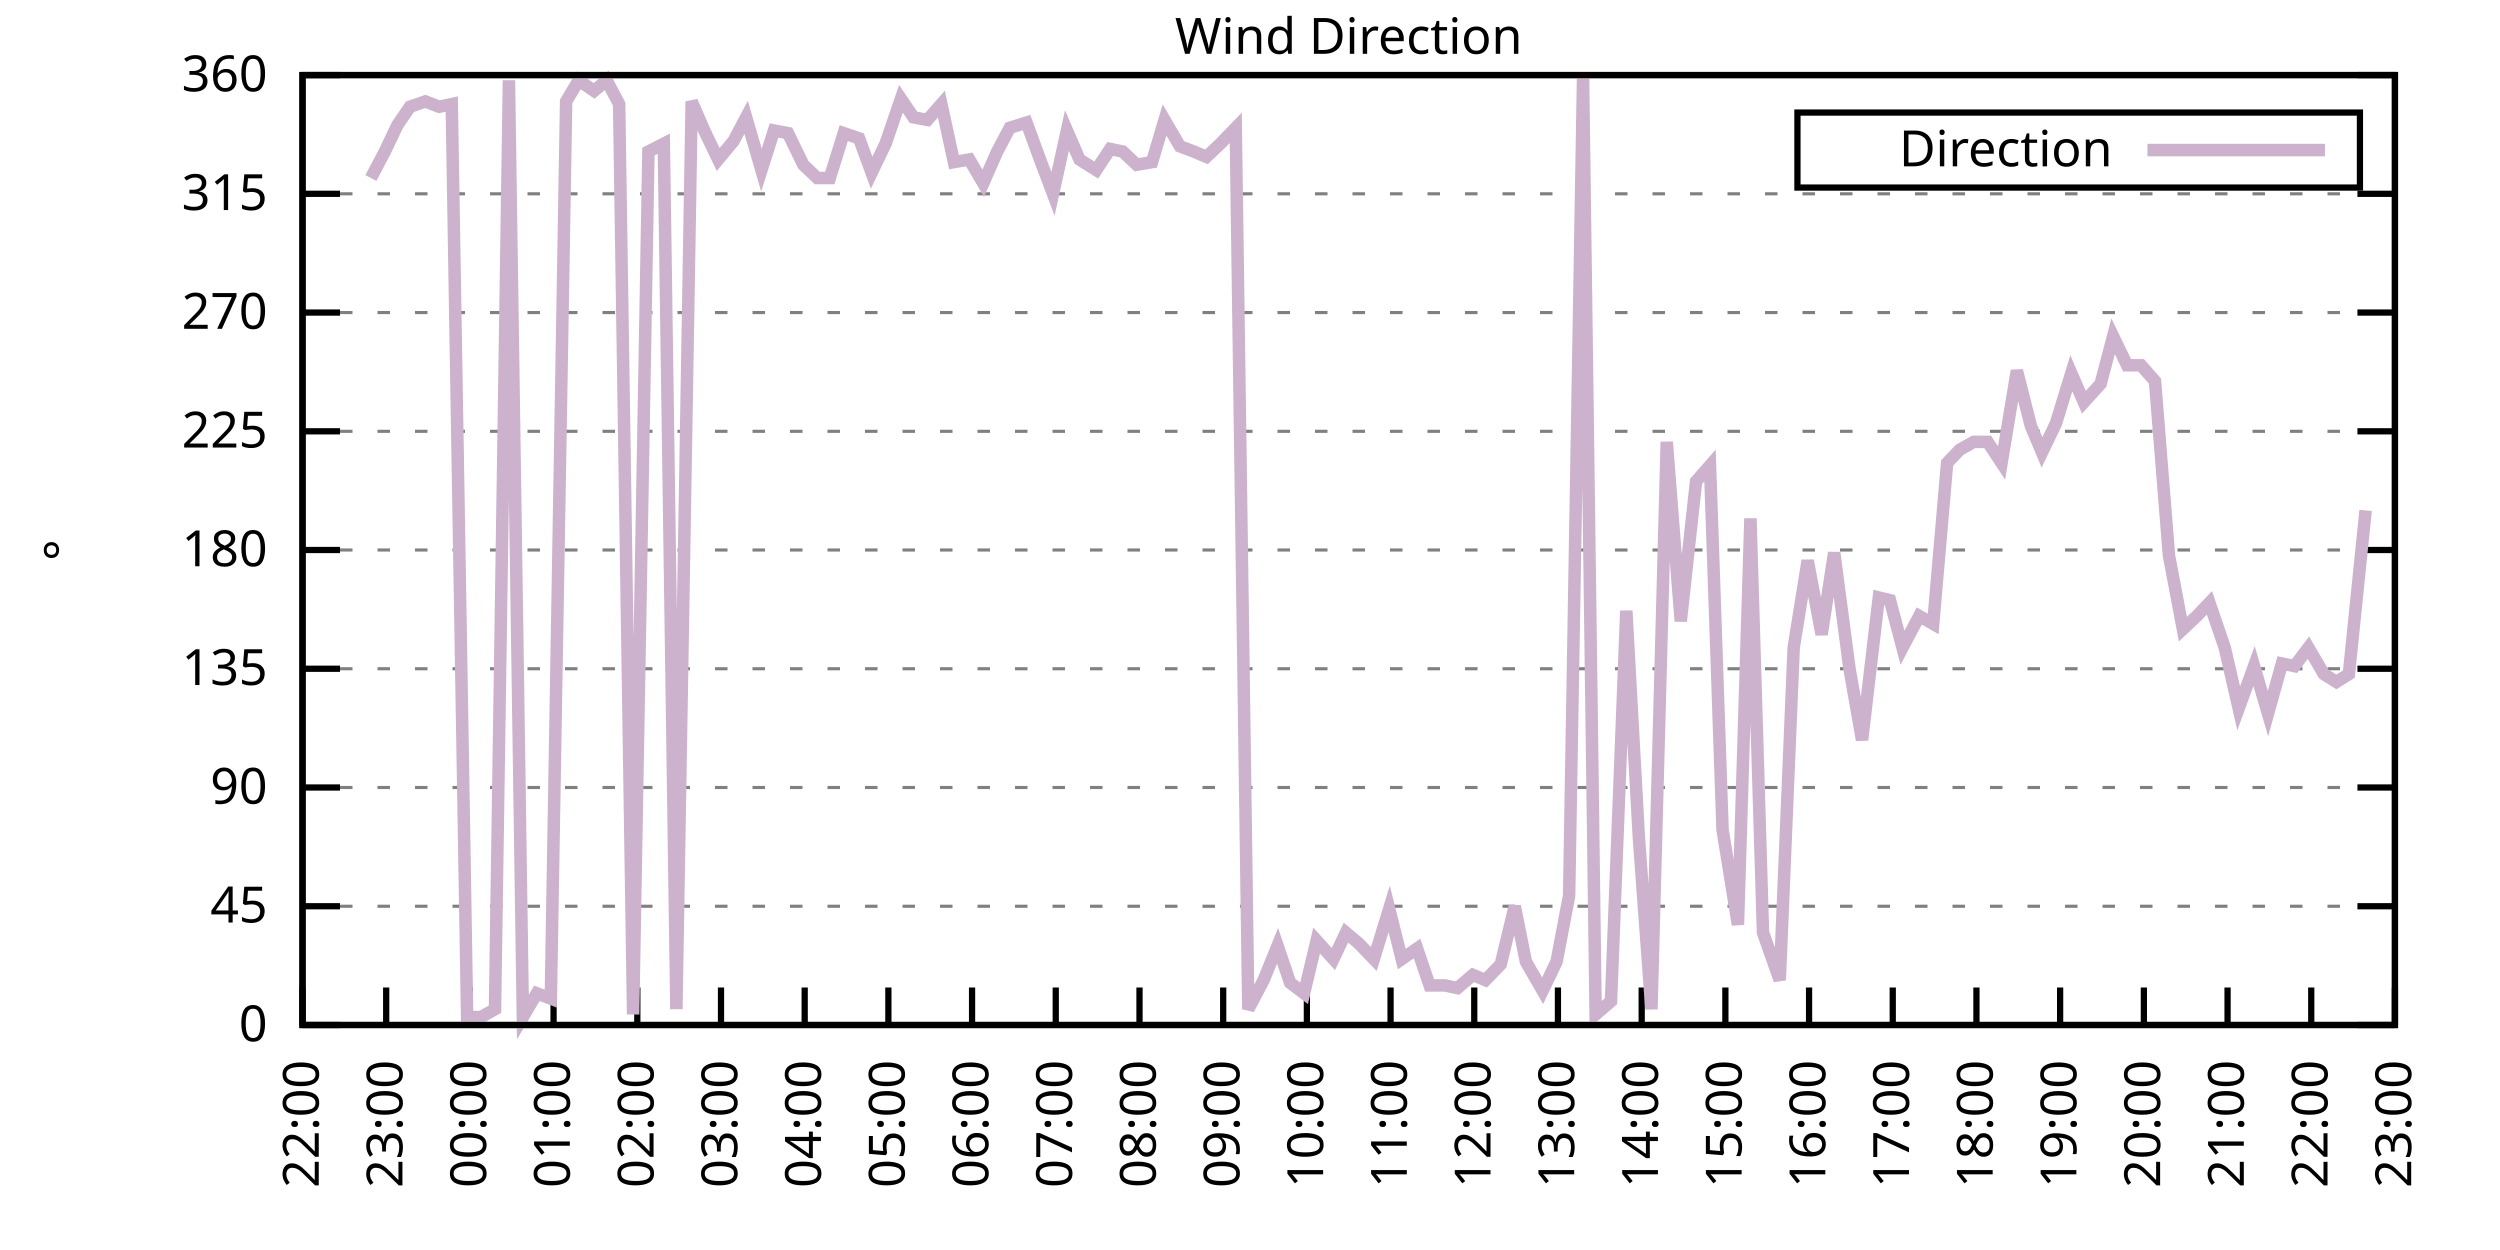
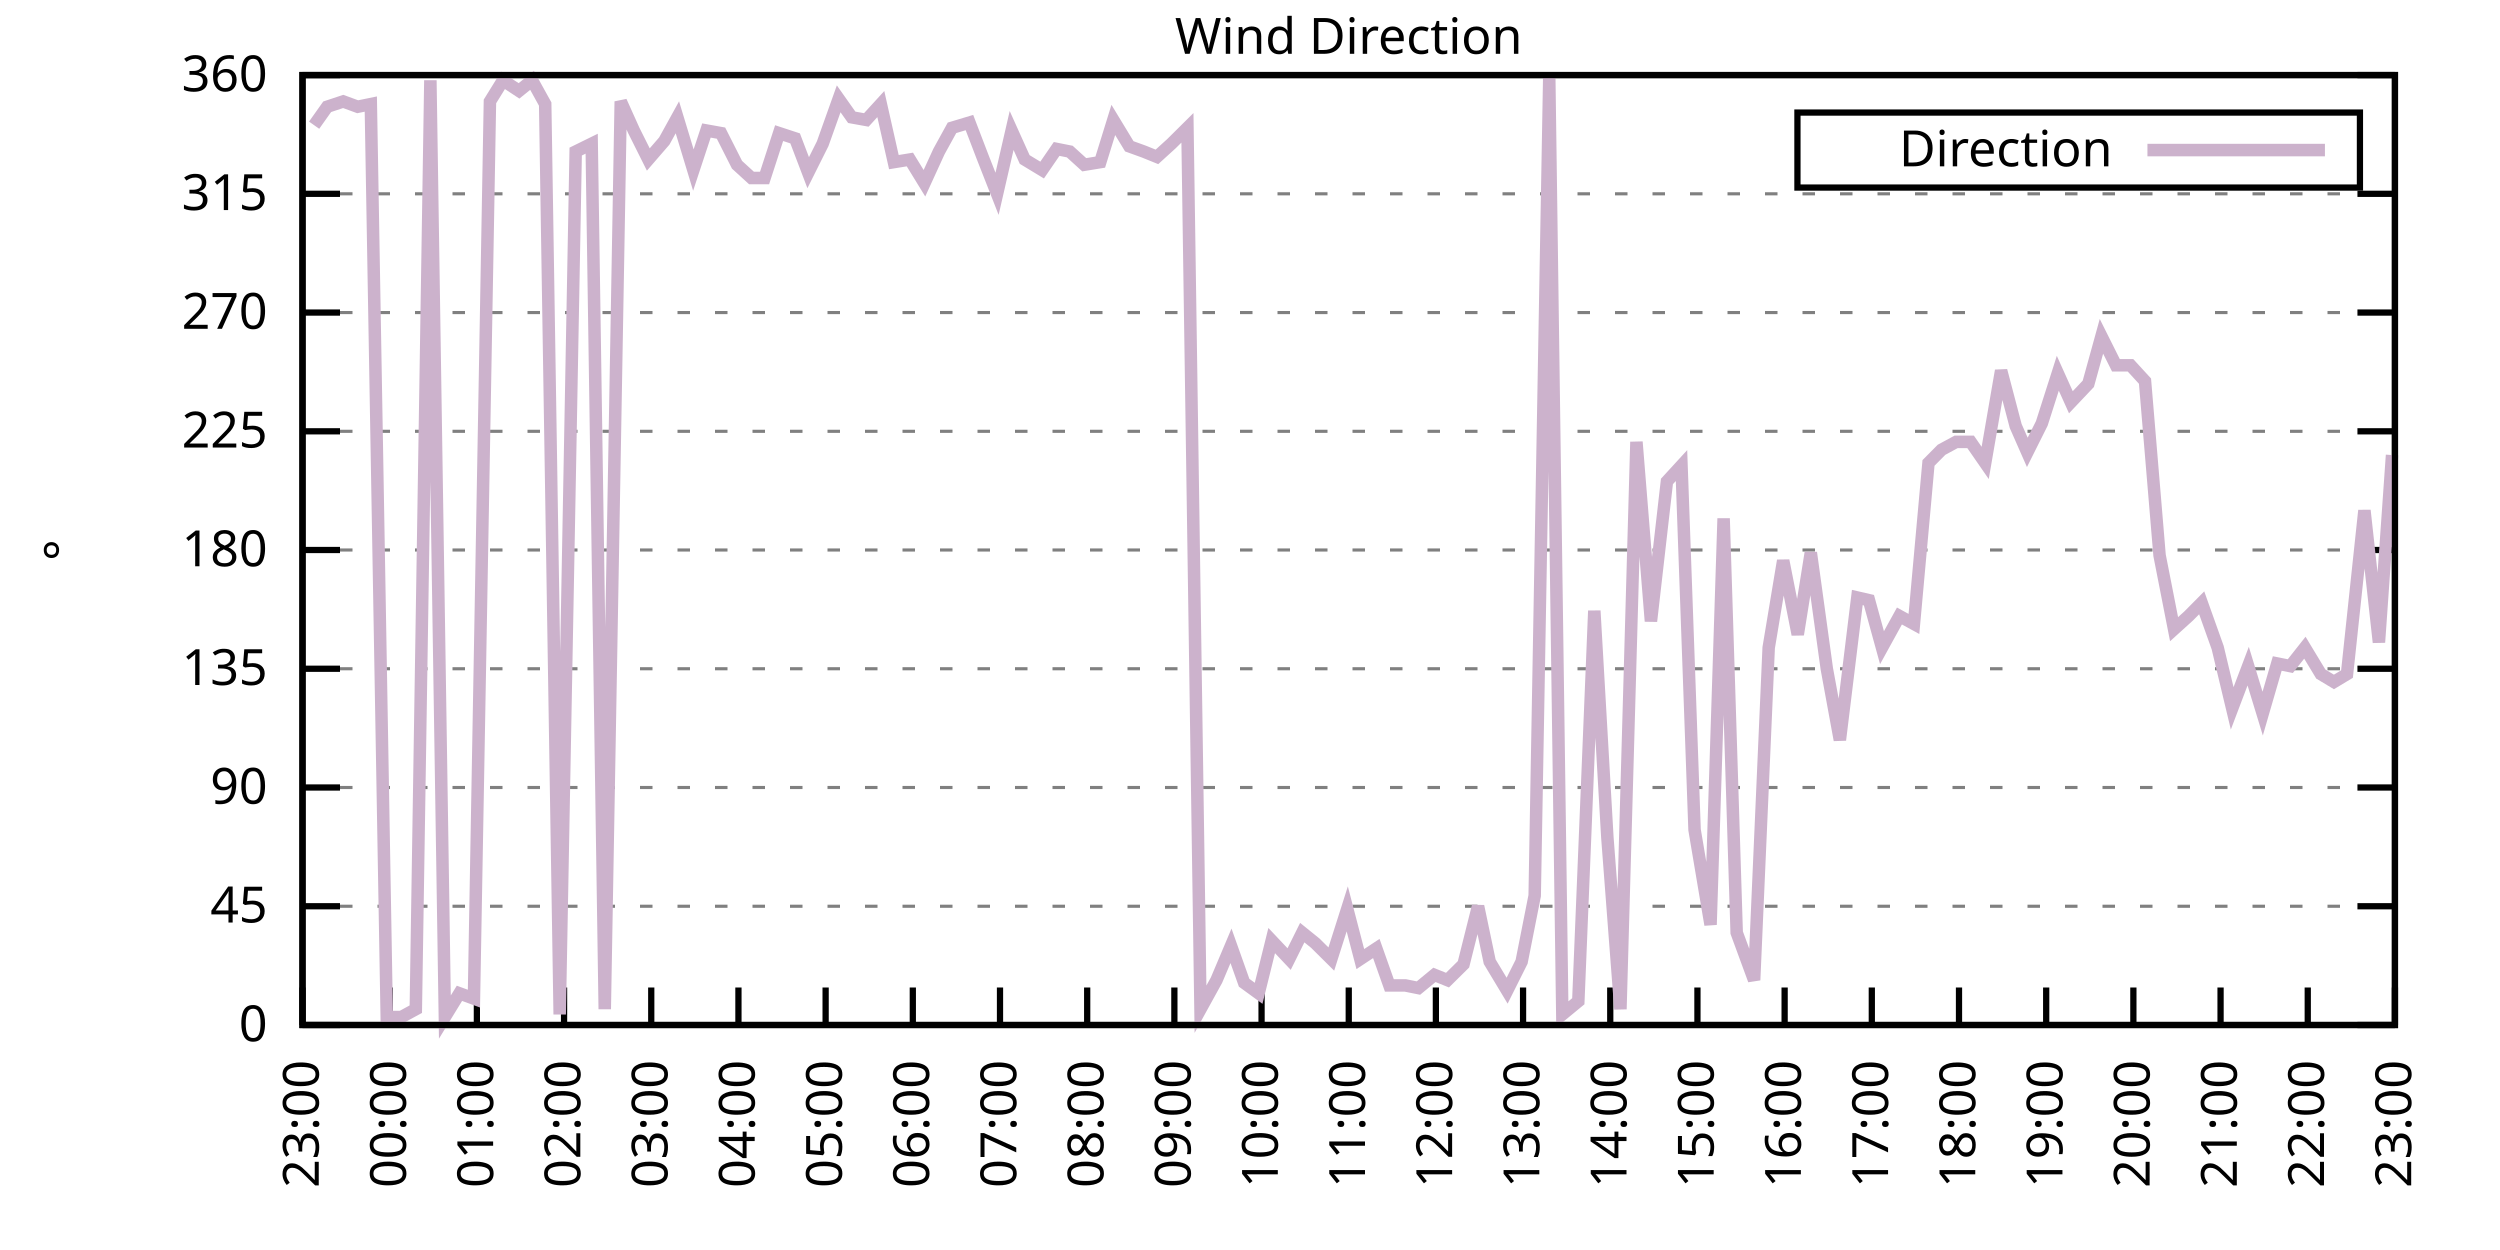
<svg xmlns="http://www.w3.org/2000/svg" xmlns:xlink="http://www.w3.org/1999/xlink" width="400" height="200" viewBox="0 0 400 200">
  <g id="gnuplot_canvas">
    <rect x="0" y="0" width="400" height="200" fill="none" />
    <defs>
      <circle id="gpDot" r="0.5" stroke-width="0.5" stroke="currentColor" />
      <path id="gpPt0" stroke-width="0.333" stroke="currentColor" d="M-1,0 h2 M0,-1 v2" />
      <path id="gpPt1" stroke-width="0.333" stroke="currentColor" d="M-1,-1 L1,1 M1,-1 L-1,1" />
      <path id="gpPt2" stroke-width="0.333" stroke="currentColor" d="M-1,0 L1,0 M0,-1 L0,1 M-1,-1 L1,1 M-1,1 L1,-1" />
      <rect id="gpPt3" stroke-width="0.333" stroke="currentColor" x="-1" y="-1" width="2" height="2" />
      <rect id="gpPt4" stroke-width="0.333" stroke="currentColor" fill="currentColor" x="-1" y="-1" width="2" height="2" />
      <circle id="gpPt5" stroke-width="0.333" stroke="currentColor" cx="0" cy="0" r="1" />
      <use xlink:href="#gpPt5" id="gpPt6" fill="currentColor" stroke="none" />
      <path id="gpPt7" stroke-width="0.333" stroke="currentColor" d="M0,-1.33 L-1.33,0.67 L1.33,0.67 z" />
      <use xlink:href="#gpPt7" id="gpPt8" fill="currentColor" stroke="none" />
      <use xlink:href="#gpPt7" id="gpPt9" stroke="currentColor" transform="rotate(180)" />
      <use xlink:href="#gpPt9" id="gpPt10" fill="currentColor" stroke="none" />
      <use xlink:href="#gpPt3" id="gpPt11" stroke="currentColor" transform="rotate(45)" />
      <use xlink:href="#gpPt11" id="gpPt12" fill="currentColor" stroke="none" />
      <path id="gpPt13" stroke-width="0.333" stroke="currentColor" d="M0,1.330 L1.265,0.411 L0.782,-1.067 L-0.782,-1.076 L-1.265,0.411 z" />
      <use xlink:href="#gpPt13" id="gpPt14" fill="currentColor" stroke="none" />
      <filter id="textbox" filterUnits="objectBoundingBox" x="0" y="0" height="1" width="1">
        <feFlood flood-color="white" flood-opacity="1" result="bgnd" />
        <feComposite in="SourceGraphic" in2="bgnd" operator="atop" />
      </filter>
      <filter id="greybox" filterUnits="objectBoundingBox" x="0" y="0" height="1" width="1">
        <feFlood flood-color="lightgrey" flood-opacity="1" result="grey" />
        <feComposite in="SourceGraphic" in2="grey" operator="atop" />
      </filter>
    </defs>
    <g fill="none" color="white" stroke="currentColor" stroke-width="1.00" stroke-linecap="butt" stroke-linejoin="miter">
</g>
    <g fill="none" color="black" stroke="currentColor" stroke-width="1.00" stroke-linecap="butt" stroke-linejoin="miter">
      <g stroke="none" shape-rendering="crispEdges">
        <polygon fill="rgb(255, 255, 255)" points="48.40,164.00 383.18,164.00 383.18,12.02 48.40,12.02 " />
      </g>
    </g>
    <g fill="none" color="black" stroke="currentColor" stroke-width="1.00" stroke-linecap="butt" stroke-linejoin="miter">
</g>
    <g fill="none" color="black" stroke="black" stroke-width="0.50" stroke-linecap="butt" stroke-linejoin="miter">
</g>
    <g fill="none" color="gray" stroke="currentColor" stroke-width="0.50" stroke-linecap="butt" stroke-linejoin="miter">
      <path stroke="gray" stroke-dasharray="2,4" class="gridline" d="M48.40,164.00 L383.19,164.00  " />
    </g>
    <g fill="none" color="gray" stroke="gray" stroke-width="1.00" stroke-linecap="butt" stroke-linejoin="miter">
</g>
    <g fill="none" color="black" stroke="currentColor" stroke-width="1.00" stroke-linecap="butt" stroke-linejoin="miter">
      <path stroke="black" d="M48.40,164.00 L54.40,164.00 M383.19,164.00 L377.19,164.00  " />
      <g transform="translate(42.80,166.60)" stroke="none" fill="black" font-family="Sans" font-size="8.00" text-anchor="end">
        <text>
          <tspan font-family="Sans"> 0</tspan>
        </text>
      </g>
    </g>
    <g fill="none" color="black" stroke="currentColor" stroke-width="1.00" stroke-linecap="butt" stroke-linejoin="miter">
</g>
    <g fill="none" color="black" stroke="black" stroke-width="0.50" stroke-linecap="butt" stroke-linejoin="miter">
</g>
    <g fill="none" color="gray" stroke="currentColor" stroke-width="0.50" stroke-linecap="butt" stroke-linejoin="miter">
      <path stroke="gray" stroke-dasharray="2,4" class="gridline" d="M48.40,145.00 L383.19,145.00  " />
    </g>
    <g fill="none" color="gray" stroke="gray" stroke-width="1.00" stroke-linecap="butt" stroke-linejoin="miter">
</g>
    <g fill="none" color="black" stroke="currentColor" stroke-width="1.00" stroke-linecap="butt" stroke-linejoin="miter">
      <path stroke="black" d="M48.40,145.00 L54.40,145.00 M383.19,145.00 L377.19,145.00  " />
      <g transform="translate(42.80,147.60)" stroke="none" fill="black" font-family="Sans" font-size="8.00" text-anchor="end">
        <text>
          <tspan font-family="Sans"> 45</tspan>
        </text>
      </g>
    </g>
    <g fill="none" color="black" stroke="currentColor" stroke-width="1.00" stroke-linecap="butt" stroke-linejoin="miter">
</g>
    <g fill="none" color="black" stroke="black" stroke-width="0.50" stroke-linecap="butt" stroke-linejoin="miter">
</g>
    <g fill="none" color="gray" stroke="currentColor" stroke-width="0.50" stroke-linecap="butt" stroke-linejoin="miter">
      <path stroke="gray" stroke-dasharray="2,4" class="gridline" d="M48.40,126.00 L383.19,126.00  " />
    </g>
    <g fill="none" color="gray" stroke="gray" stroke-width="1.00" stroke-linecap="butt" stroke-linejoin="miter">
</g>
    <g fill="none" color="black" stroke="currentColor" stroke-width="1.00" stroke-linecap="butt" stroke-linejoin="miter">
      <path stroke="black" d="M48.40,126.00 L54.40,126.00 M383.19,126.00 L377.19,126.00  " />
      <g transform="translate(42.80,128.60)" stroke="none" fill="black" font-family="Sans" font-size="8.00" text-anchor="end">
        <text>
          <tspan font-family="Sans"> 90</tspan>
        </text>
      </g>
    </g>
    <g fill="none" color="black" stroke="currentColor" stroke-width="1.00" stroke-linecap="butt" stroke-linejoin="miter">
</g>
    <g fill="none" color="black" stroke="black" stroke-width="0.50" stroke-linecap="butt" stroke-linejoin="miter">
</g>
    <g fill="none" color="gray" stroke="currentColor" stroke-width="0.50" stroke-linecap="butt" stroke-linejoin="miter">
      <path stroke="gray" stroke-dasharray="2,4" class="gridline" d="M48.40,107.00 L383.19,107.00  " />
    </g>
    <g fill="none" color="gray" stroke="gray" stroke-width="1.00" stroke-linecap="butt" stroke-linejoin="miter">
</g>
    <g fill="none" color="black" stroke="currentColor" stroke-width="1.00" stroke-linecap="butt" stroke-linejoin="miter">
      <path stroke="black" d="M48.40,107.00 L54.40,107.00 M383.19,107.00 L377.19,107.00  " />
      <g transform="translate(42.80,109.60)" stroke="none" fill="black" font-family="Sans" font-size="8.00" text-anchor="end">
        <text>
          <tspan font-family="Sans"> 135</tspan>
        </text>
      </g>
    </g>
    <g fill="none" color="black" stroke="currentColor" stroke-width="1.00" stroke-linecap="butt" stroke-linejoin="miter">
</g>
    <g fill="none" color="black" stroke="black" stroke-width="0.50" stroke-linecap="butt" stroke-linejoin="miter">
</g>
    <g fill="none" color="gray" stroke="currentColor" stroke-width="0.50" stroke-linecap="butt" stroke-linejoin="miter">
      <path stroke="gray" stroke-dasharray="2,4" class="gridline" d="M48.40,88.00 L383.19,88.00  " />
    </g>
    <g fill="none" color="gray" stroke="gray" stroke-width="1.00" stroke-linecap="butt" stroke-linejoin="miter">
</g>
    <g fill="none" color="black" stroke="currentColor" stroke-width="1.00" stroke-linecap="butt" stroke-linejoin="miter">
      <path stroke="black" d="M48.40,88.00 L54.40,88.00 M383.19,88.00 L377.19,88.00  " />
      <g transform="translate(42.80,90.60)" stroke="none" fill="black" font-family="Sans" font-size="8.00" text-anchor="end">
        <text>
          <tspan font-family="Sans"> 180</tspan>
        </text>
      </g>
    </g>
    <g fill="none" color="black" stroke="currentColor" stroke-width="1.00" stroke-linecap="butt" stroke-linejoin="miter">
</g>
    <g fill="none" color="black" stroke="black" stroke-width="0.50" stroke-linecap="butt" stroke-linejoin="miter">
</g>
    <g fill="none" color="gray" stroke="currentColor" stroke-width="0.50" stroke-linecap="butt" stroke-linejoin="miter">
      <path stroke="gray" stroke-dasharray="2,4" class="gridline" d="M48.40,69.01 L383.19,69.01  " />
    </g>
    <g fill="none" color="gray" stroke="gray" stroke-width="1.00" stroke-linecap="butt" stroke-linejoin="miter">
</g>
    <g fill="none" color="black" stroke="currentColor" stroke-width="1.00" stroke-linecap="butt" stroke-linejoin="miter">
      <path stroke="black" d="M48.40,69.01 L54.40,69.01 M383.19,69.01 L377.19,69.01  " />
      <g transform="translate(42.80,71.61)" stroke="none" fill="black" font-family="Sans" font-size="8.00" text-anchor="end">
        <text>
          <tspan font-family="Sans"> 225</tspan>
        </text>
      </g>
    </g>
    <g fill="none" color="black" stroke="currentColor" stroke-width="1.00" stroke-linecap="butt" stroke-linejoin="miter">
</g>
    <g fill="none" color="black" stroke="black" stroke-width="0.50" stroke-linecap="butt" stroke-linejoin="miter">
</g>
    <g fill="none" color="gray" stroke="currentColor" stroke-width="0.50" stroke-linecap="butt" stroke-linejoin="miter">
      <path stroke="gray" stroke-dasharray="2,4" class="gridline" d="M48.40,50.01 L383.19,50.01  " />
    </g>
    <g fill="none" color="gray" stroke="gray" stroke-width="1.00" stroke-linecap="butt" stroke-linejoin="miter">
</g>
    <g fill="none" color="black" stroke="currentColor" stroke-width="1.00" stroke-linecap="butt" stroke-linejoin="miter">
      <path stroke="black" d="M48.40,50.01 L54.40,50.01 M383.19,50.01 L377.19,50.01  " />
      <g transform="translate(42.80,52.61)" stroke="none" fill="black" font-family="Sans" font-size="8.00" text-anchor="end">
        <text>
          <tspan font-family="Sans"> 270</tspan>
        </text>
      </g>
    </g>
    <g fill="none" color="black" stroke="currentColor" stroke-width="1.00" stroke-linecap="butt" stroke-linejoin="miter">
</g>
    <g fill="none" color="black" stroke="black" stroke-width="0.50" stroke-linecap="butt" stroke-linejoin="miter">
</g>
    <g fill="none" color="gray" stroke="currentColor" stroke-width="0.50" stroke-linecap="butt" stroke-linejoin="miter">
      <path stroke="gray" stroke-dasharray="2,4" class="gridline" d="M48.40,31.01 L383.19,31.01  " />
    </g>
    <g fill="none" color="gray" stroke="gray" stroke-width="1.00" stroke-linecap="butt" stroke-linejoin="miter">
</g>
    <g fill="none" color="black" stroke="currentColor" stroke-width="1.00" stroke-linecap="butt" stroke-linejoin="miter">
      <path stroke="black" d="M48.40,31.01 L54.40,31.01 M383.19,31.01 L377.19,31.01  " />
      <g transform="translate(42.80,33.61)" stroke="none" fill="black" font-family="Sans" font-size="8.00" text-anchor="end">
        <text>
          <tspan font-family="Sans"> 315</tspan>
        </text>
      </g>
    </g>
    <g fill="none" color="black" stroke="currentColor" stroke-width="1.00" stroke-linecap="butt" stroke-linejoin="miter">
</g>
    <g fill="none" color="black" stroke="black" stroke-width="0.50" stroke-linecap="butt" stroke-linejoin="miter">
</g>
    <g fill="none" color="gray" stroke="currentColor" stroke-width="0.50" stroke-linecap="butt" stroke-linejoin="miter">
      <path stroke="gray" stroke-dasharray="2,4" class="gridline" d="M48.40,12.01 L383.19,12.01  " />
    </g>
    <g fill="none" color="gray" stroke="gray" stroke-width="1.00" stroke-linecap="butt" stroke-linejoin="miter">
</g>
    <g fill="none" color="black" stroke="currentColor" stroke-width="1.00" stroke-linecap="butt" stroke-linejoin="miter">
      <path stroke="black" d="M48.40,12.01 L54.40,12.01 M383.19,12.01 L377.19,12.01  " />
      <g transform="translate(42.80,14.61)" stroke="none" fill="black" font-family="Sans" font-size="8.00" text-anchor="end">
        <text>
          <tspan font-family="Sans"> 360</tspan>
        </text>
      </g>
    </g>
    <g fill="none" color="black" stroke="currentColor" stroke-width="1.00" stroke-linecap="butt" stroke-linejoin="miter">
      <path stroke="black" d="M48.40,164.00 L48.40,158.00  " />
      <g transform="translate(51.00,169.60) rotate(270.00)" stroke="none" fill="black" font-family="Sans" font-size="8.00" text-anchor="end">
        <text>
-           <tspan font-family="Sans">22:00</tspan>
-         </text>
-       </g>
-     </g>
-     <g fill="none" color="black" stroke="currentColor" stroke-width="1.00" stroke-linecap="butt" stroke-linejoin="miter">
-       <path stroke="black" d="M61.79,164.00 L61.79,158.00  " />
-       <g transform="translate(64.39,169.60) rotate(270.00)" stroke="none" fill="black" font-family="Sans" font-size="8.00" text-anchor="end">
-         <text>
          <tspan font-family="Sans">23:00</tspan>
        </text>
      </g>
    </g>
    <g fill="none" color="black" stroke="currentColor" stroke-width="1.00" stroke-linecap="butt" stroke-linejoin="miter">
-       <path stroke="black" d="M75.18,164.00 L75.18,158.00  " />
-       <g transform="translate(77.78,169.60) rotate(270.00)" stroke="none" fill="black" font-family="Sans" font-size="8.00" text-anchor="end">
+       <path stroke="black" d="M62.35,164.00 L62.35,158.00  " />
+       <g transform="translate(64.95,169.60) rotate(270.00)" stroke="none" fill="black" font-family="Sans" font-size="8.00" text-anchor="end">
        <text>
          <tspan font-family="Sans">00:00</tspan>
        </text>
      </g>
    </g>
    <g fill="none" color="black" stroke="currentColor" stroke-width="1.00" stroke-linecap="butt" stroke-linejoin="miter">
-       <path stroke="black" d="M88.57,164.00 L88.57,158.00  " />
-       <g transform="translate(91.17,169.60) rotate(270.00)" stroke="none" fill="black" font-family="Sans" font-size="8.00" text-anchor="end">
+       <path stroke="black" d="M76.30,164.00 L76.30,158.00  " />
+       <g transform="translate(78.90,169.60) rotate(270.00)" stroke="none" fill="black" font-family="Sans" font-size="8.00" text-anchor="end">
        <text>
          <tspan font-family="Sans">01:00</tspan>
        </text>
      </g>
    </g>
    <g fill="none" color="black" stroke="currentColor" stroke-width="1.00" stroke-linecap="butt" stroke-linejoin="miter">
-       <path stroke="black" d="M101.97,164.00 L101.97,158.00  " />
-       <g transform="translate(104.57,169.60) rotate(270.00)" stroke="none" fill="black" font-family="Sans" font-size="8.00" text-anchor="end">
+       <path stroke="black" d="M90.25,164.00 L90.25,158.00  " />
+       <g transform="translate(92.85,169.60) rotate(270.00)" stroke="none" fill="black" font-family="Sans" font-size="8.00" text-anchor="end">
        <text>
          <tspan font-family="Sans">02:00</tspan>
        </text>
      </g>
    </g>
    <g fill="none" color="black" stroke="currentColor" stroke-width="1.00" stroke-linecap="butt" stroke-linejoin="miter">
-       <path stroke="black" d="M115.36,164.00 L115.36,158.00  " />
-       <g transform="translate(117.96,169.60) rotate(270.00)" stroke="none" fill="black" font-family="Sans" font-size="8.00" text-anchor="end">
+       <path stroke="black" d="M104.20,164.00 L104.20,158.00  " />
+       <g transform="translate(106.80,169.60) rotate(270.00)" stroke="none" fill="black" font-family="Sans" font-size="8.00" text-anchor="end">
        <text>
          <tspan font-family="Sans">03:00</tspan>
        </text>
      </g>
    </g>
    <g fill="none" color="black" stroke="currentColor" stroke-width="1.00" stroke-linecap="butt" stroke-linejoin="miter">
-       <path stroke="black" d="M128.75,164.00 L128.75,158.00  " />
-       <g transform="translate(131.35,169.60) rotate(270.00)" stroke="none" fill="black" font-family="Sans" font-size="8.00" text-anchor="end">
+       <path stroke="black" d="M118.15,164.00 L118.15,158.00  " />
+       <g transform="translate(120.75,169.60) rotate(270.00)" stroke="none" fill="black" font-family="Sans" font-size="8.00" text-anchor="end">
        <text>
          <tspan font-family="Sans">04:00</tspan>
        </text>
      </g>
    </g>
    <g fill="none" color="black" stroke="currentColor" stroke-width="1.00" stroke-linecap="butt" stroke-linejoin="miter">
-       <path stroke="black" d="M142.14,164.00 L142.14,158.00  " />
-       <g transform="translate(144.74,169.60) rotate(270.00)" stroke="none" fill="black" font-family="Sans" font-size="8.00" text-anchor="end">
+       <path stroke="black" d="M132.10,164.00 L132.10,158.00  " />
+       <g transform="translate(134.70,169.60) rotate(270.00)" stroke="none" fill="black" font-family="Sans" font-size="8.00" text-anchor="end">
        <text>
          <tspan font-family="Sans">05:00</tspan>
        </text>
      </g>
    </g>
    <g fill="none" color="black" stroke="currentColor" stroke-width="1.00" stroke-linecap="butt" stroke-linejoin="miter">
-       <path stroke="black" d="M155.53,164.00 L155.53,158.00  " />
-       <g transform="translate(158.13,169.60) rotate(270.00)" stroke="none" fill="black" font-family="Sans" font-size="8.00" text-anchor="end">
+       <path stroke="black" d="M146.05,164.00 L146.05,158.00  " />
+       <g transform="translate(148.65,169.60) rotate(270.00)" stroke="none" fill="black" font-family="Sans" font-size="8.00" text-anchor="end">
        <text>
          <tspan font-family="Sans">06:00</tspan>
        </text>
      </g>
    </g>
    <g fill="none" color="black" stroke="currentColor" stroke-width="1.00" stroke-linecap="butt" stroke-linejoin="miter">
-       <path stroke="black" d="M168.92,164.00 L168.92,158.00  " />
-       <g transform="translate(171.52,169.60) rotate(270.00)" stroke="none" fill="black" font-family="Sans" font-size="8.00" text-anchor="end">
+       <path stroke="black" d="M160.00,164.00 L160.00,158.00  " />
+       <g transform="translate(162.60,169.60) rotate(270.00)" stroke="none" fill="black" font-family="Sans" font-size="8.00" text-anchor="end">
        <text>
          <tspan font-family="Sans">07:00</tspan>
        </text>
      </g>
    </g>
    <g fill="none" color="black" stroke="currentColor" stroke-width="1.00" stroke-linecap="butt" stroke-linejoin="miter">
-       <path stroke="black" d="M182.32,164.00 L182.32,158.00  " />
-       <g transform="translate(184.92,169.60) rotate(270.00)" stroke="none" fill="black" font-family="Sans" font-size="8.00" text-anchor="end">
+       <path stroke="black" d="M173.95,164.00 L173.95,158.00  " />
+       <g transform="translate(176.55,169.60) rotate(270.00)" stroke="none" fill="black" font-family="Sans" font-size="8.00" text-anchor="end">
        <text>
          <tspan font-family="Sans">08:00</tspan>
        </text>
      </g>
    </g>
    <g fill="none" color="black" stroke="currentColor" stroke-width="1.00" stroke-linecap="butt" stroke-linejoin="miter">
-       <path stroke="black" d="M195.71,164.00 L195.71,158.00  " />
-       <g transform="translate(198.31,169.60) rotate(270.00)" stroke="none" fill="black" font-family="Sans" font-size="8.00" text-anchor="end">
+       <path stroke="black" d="M187.90,164.00 L187.90,158.00  " />
+       <g transform="translate(190.50,169.60) rotate(270.00)" stroke="none" fill="black" font-family="Sans" font-size="8.00" text-anchor="end">
        <text>
          <tspan font-family="Sans">09:00</tspan>
        </text>
      </g>
    </g>
    <g fill="none" color="black" stroke="currentColor" stroke-width="1.00" stroke-linecap="butt" stroke-linejoin="miter">
-       <path stroke="black" d="M209.10,164.00 L209.10,158.00  " />
-       <g transform="translate(211.70,169.60) rotate(270.00)" stroke="none" fill="black" font-family="Sans" font-size="8.00" text-anchor="end">
+       <path stroke="black" d="M201.85,164.00 L201.85,158.00  " />
+       <g transform="translate(204.45,169.60) rotate(270.00)" stroke="none" fill="black" font-family="Sans" font-size="8.00" text-anchor="end">
        <text>
          <tspan font-family="Sans">10:00</tspan>
        </text>
      </g>
    </g>
    <g fill="none" color="black" stroke="currentColor" stroke-width="1.00" stroke-linecap="butt" stroke-linejoin="miter">
-       <path stroke="black" d="M222.49,164.00 L222.49,158.00  " />
-       <g transform="translate(225.09,169.60) rotate(270.00)" stroke="none" fill="black" font-family="Sans" font-size="8.00" text-anchor="end">
+       <path stroke="black" d="M215.80,164.00 L215.80,158.00  " />
+       <g transform="translate(218.40,169.60) rotate(270.00)" stroke="none" fill="black" font-family="Sans" font-size="8.00" text-anchor="end">
        <text>
          <tspan font-family="Sans">11:00</tspan>
        </text>
      </g>
    </g>
    <g fill="none" color="black" stroke="currentColor" stroke-width="1.00" stroke-linecap="butt" stroke-linejoin="miter">
-       <path stroke="black" d="M235.88,164.00 L235.88,158.00  " />
-       <g transform="translate(238.48,169.60) rotate(270.00)" stroke="none" fill="black" font-family="Sans" font-size="8.00" text-anchor="end">
+       <path stroke="black" d="M229.74,164.00 L229.74,158.00  " />
+       <g transform="translate(232.34,169.60) rotate(270.00)" stroke="none" fill="black" font-family="Sans" font-size="8.00" text-anchor="end">
        <text>
          <tspan font-family="Sans">12:00</tspan>
        </text>
      </g>
    </g>
    <g fill="none" color="black" stroke="currentColor" stroke-width="1.00" stroke-linecap="butt" stroke-linejoin="miter">
-       <path stroke="black" d="M249.27,164.00 L249.27,158.00  " />
-       <g transform="translate(251.87,169.60) rotate(270.00)" stroke="none" fill="black" font-family="Sans" font-size="8.00" text-anchor="end">
+       <path stroke="black" d="M243.69,164.00 L243.69,158.00  " />
+       <g transform="translate(246.29,169.60) rotate(270.00)" stroke="none" fill="black" font-family="Sans" font-size="8.00" text-anchor="end">
        <text>
          <tspan font-family="Sans">13:00</tspan>
        </text>
      </g>
    </g>
    <g fill="none" color="black" stroke="currentColor" stroke-width="1.00" stroke-linecap="butt" stroke-linejoin="miter">
-       <path stroke="black" d="M262.67,164.00 L262.67,158.00  " />
-       <g transform="translate(265.27,169.60) rotate(270.00)" stroke="none" fill="black" font-family="Sans" font-size="8.00" text-anchor="end">
+       <path stroke="black" d="M257.64,164.00 L257.64,158.00  " />
+       <g transform="translate(260.24,169.60) rotate(270.00)" stroke="none" fill="black" font-family="Sans" font-size="8.00" text-anchor="end">
        <text>
          <tspan font-family="Sans">14:00</tspan>
        </text>
      </g>
    </g>
    <g fill="none" color="black" stroke="currentColor" stroke-width="1.00" stroke-linecap="butt" stroke-linejoin="miter">
-       <path stroke="black" d="M276.06,164.00 L276.06,158.00  " />
-       <g transform="translate(278.66,169.60) rotate(270.00)" stroke="none" fill="black" font-family="Sans" font-size="8.00" text-anchor="end">
+       <path stroke="black" d="M271.59,164.00 L271.59,158.00  " />
+       <g transform="translate(274.19,169.60) rotate(270.00)" stroke="none" fill="black" font-family="Sans" font-size="8.00" text-anchor="end">
        <text>
          <tspan font-family="Sans">15:00</tspan>
        </text>
      </g>
    </g>
    <g fill="none" color="black" stroke="currentColor" stroke-width="1.00" stroke-linecap="butt" stroke-linejoin="miter">
-       <path stroke="black" d="M289.45,164.00 L289.45,158.00  " />
-       <g transform="translate(292.05,169.60) rotate(270.00)" stroke="none" fill="black" font-family="Sans" font-size="8.00" text-anchor="end">
+       <path stroke="black" d="M285.54,164.00 L285.54,158.00  " />
+       <g transform="translate(288.14,169.60) rotate(270.00)" stroke="none" fill="black" font-family="Sans" font-size="8.00" text-anchor="end">
        <text>
          <tspan font-family="Sans">16:00</tspan>
        </text>
      </g>
    </g>
    <g fill="none" color="black" stroke="currentColor" stroke-width="1.00" stroke-linecap="butt" stroke-linejoin="miter">
-       <path stroke="black" d="M302.84,164.00 L302.84,158.00  " />
-       <g transform="translate(305.44,169.60) rotate(270.00)" stroke="none" fill="black" font-family="Sans" font-size="8.00" text-anchor="end">
+       <path stroke="black" d="M299.49,164.00 L299.49,158.00  " />
+       <g transform="translate(302.09,169.60) rotate(270.00)" stroke="none" fill="black" font-family="Sans" font-size="8.00" text-anchor="end">
        <text>
          <tspan font-family="Sans">17:00</tspan>
        </text>
      </g>
    </g>
    <g fill="none" color="black" stroke="currentColor" stroke-width="1.00" stroke-linecap="butt" stroke-linejoin="miter">
-       <path stroke="black" d="M316.23,164.00 L316.23,158.00  " />
-       <g transform="translate(318.83,169.60) rotate(270.00)" stroke="none" fill="black" font-family="Sans" font-size="8.00" text-anchor="end">
+       <path stroke="black" d="M313.44,164.00 L313.44,158.00  " />
+       <g transform="translate(316.04,169.60) rotate(270.00)" stroke="none" fill="black" font-family="Sans" font-size="8.00" text-anchor="end">
        <text>
          <tspan font-family="Sans">18:00</tspan>
        </text>
      </g>
    </g>
    <g fill="none" color="black" stroke="currentColor" stroke-width="1.00" stroke-linecap="butt" stroke-linejoin="miter">
-       <path stroke="black" d="M329.62,164.00 L329.62,158.00  " />
-       <g transform="translate(332.22,169.60) rotate(270.00)" stroke="none" fill="black" font-family="Sans" font-size="8.00" text-anchor="end">
+       <path stroke="black" d="M327.39,164.00 L327.39,158.00  " />
+       <g transform="translate(329.99,169.60) rotate(270.00)" stroke="none" fill="black" font-family="Sans" font-size="8.00" text-anchor="end">
        <text>
          <tspan font-family="Sans">19:00</tspan>
        </text>
      </g>
    </g>
    <g fill="none" color="black" stroke="currentColor" stroke-width="1.00" stroke-linecap="butt" stroke-linejoin="miter">
-       <path stroke="black" d="M343.02,164.00 L343.02,158.00  " />
-       <g transform="translate(345.62,169.60) rotate(270.00)" stroke="none" fill="black" font-family="Sans" font-size="8.00" text-anchor="end">
+       <path stroke="black" d="M341.34,164.00 L341.34,158.00  " />
+       <g transform="translate(343.94,169.60) rotate(270.00)" stroke="none" fill="black" font-family="Sans" font-size="8.00" text-anchor="end">
        <text>
          <tspan font-family="Sans">20:00</tspan>
        </text>
      </g>
    </g>
    <g fill="none" color="black" stroke="currentColor" stroke-width="1.00" stroke-linecap="butt" stroke-linejoin="miter">
-       <path stroke="black" d="M356.41,164.00 L356.41,158.00  " />
-       <g transform="translate(359.01,169.60) rotate(270.00)" stroke="none" fill="black" font-family="Sans" font-size="8.00" text-anchor="end">
+       <path stroke="black" d="M355.29,164.00 L355.29,158.00  " />
+       <g transform="translate(357.89,169.60) rotate(270.00)" stroke="none" fill="black" font-family="Sans" font-size="8.00" text-anchor="end">
        <text>
          <tspan font-family="Sans">21:00</tspan>
        </text>
      </g>
    </g>
    <g fill="none" color="black" stroke="currentColor" stroke-width="1.00" stroke-linecap="butt" stroke-linejoin="miter">
-       <path stroke="black" d="M369.80,164.00 L369.80,158.00  " />
-       <g transform="translate(372.40,169.60) rotate(270.00)" stroke="none" fill="black" font-family="Sans" font-size="8.00" text-anchor="end">
+       <path stroke="black" d="M369.24,164.00 L369.24,158.00  " />
+       <g transform="translate(371.84,169.60) rotate(270.00)" stroke="none" fill="black" font-family="Sans" font-size="8.00" text-anchor="end">
        <text>
          <tspan font-family="Sans">22:00</tspan>
        </text>
      </g>
    </g>
    <g fill="none" color="black" stroke="currentColor" stroke-width="1.00" stroke-linecap="butt" stroke-linejoin="miter">
      <path stroke="black" d="M383.19,164.00 L383.19,158.00  " />
      <g transform="translate(385.79,169.60) rotate(270.00)" stroke="none" fill="black" font-family="Sans" font-size="8.00" text-anchor="end">
        <text>
          <tspan font-family="Sans">23:00</tspan>
        </text>
      </g>
    </g>
    <g fill="none" color="black" stroke="currentColor" stroke-width="1.00" stroke-linecap="butt" stroke-linejoin="miter">
</g>
    <g fill="none" color="black" stroke="currentColor" stroke-width="1.00" stroke-linecap="butt" stroke-linejoin="miter">
      <path stroke="black" d="M48.40,12.01 L48.40,164.00 L383.19,164.00 L383.19,12.01 L48.40,12.01 Z  " />
    </g>
    <g fill="none" color="black" stroke="currentColor" stroke-width="1.00" stroke-linecap="butt" stroke-linejoin="miter">
</g>
    <g fill="none" color="black" stroke="currentColor" stroke-width="1.00" stroke-linecap="butt" stroke-linejoin="miter">
      <path stroke="black" d="M287.59,30.01 L287.59,18.01 L377.59,18.01 L377.59,30.01 L287.59,30.01 Z  " />
    </g>
    <g id="Wind_direction_plot_1">
      <g fill="none" color="white" stroke="black" stroke-width="2.00" stroke-linecap="butt" stroke-linejoin="miter">
</g>
      <g fill="none" color="black" stroke="currentColor" stroke-width="2.00" stroke-linecap="butt" stroke-linejoin="miter">
        <g transform="translate(337.99,26.61)" stroke="none" fill="black" font-family="Sans" font-size="8.00" text-anchor="end">
          <text>
            <tspan font-family="Sans">Direction</tspan>
          </text>
        </g>
      </g>
      <g fill="none" color="black" stroke="currentColor" stroke-width="2.00" stroke-linecap="butt" stroke-linejoin="miter">
-         <path stroke="rgb(204, 178, 204)" d="M343.59,24.01 L371.99,24.01 M59.34,28.48 L61.57,24.25 L63.58,20.03 L65.59,17.08 L68.04,16.23 L70.27,17.08   L72.28,16.65 L74.74,162.73 L76.97,162.73 L79.20,161.47 L81.43,12.85 L83.66,162.73 L85.90,158.93 L88.13,159.78   L90.58,16.23 L92.59,12.85 L95.05,14.54 L97.06,12.85 L99.06,16.65 L101.30,162.31 L103.75,24.25 L106.21,22.99   L108.22,161.47 L110.67,16.23 L112.68,20.88 L114.91,25.52 L117.37,22.56 L119.38,18.77 L121.83,27.21 L123.84,20.88   L126.07,21.30 L128.53,26.36 L130.76,28.48 L132.77,28.48 L135.00,21.30 L137.45,22.14 L139.46,27.63 L141.69,22.99   L144.15,15.81 L146.16,18.77 L148.39,19.19 L150.62,16.65 L152.63,25.94 L155.09,25.52 L157.32,29.32 L159.55,24.25   L161.56,20.45 L164.24,19.61 L166.25,25.10 L168.48,31.01 L170.71,20.88 L172.72,25.52 L175.40,27.21 L177.63,23.83   L179.64,24.25 L181.87,26.36 L184.32,25.94 L186.33,19.19 L188.79,23.41 L191.02,24.25 L193.03,25.10 L195.26,22.99   L197.72,20.45 L199.73,161.47 L202.18,156.82 L204.41,151.33 L206.42,157.24 L208.65,158.93 L210.66,150.49 L213.34,153.45   L215.35,149.22 L217.36,150.91 L219.81,153.45 L222.27,145.42 L224.28,153.45 L226.73,151.76 L228.74,157.67 L231.20,157.67   L233.20,158.09 L235.66,155.98 L237.67,156.82 L240.12,154.29 L242.36,145.00 L244.14,153.87 L246.82,158.51 L249.05,153.87   L251.06,143.31 L253.29,12.43 L255.30,162.31 L257.76,160.20 L260.21,97.72 L262.22,134.02 L264.23,161.47 L266.68,70.70   L268.92,99.40 L271.37,77.03 L273.60,74.49 L275.61,132.76 L278.07,147.96 L280.07,82.94 L282.08,149.22 L284.76,156.82   L286.99,103.63 L289.23,89.69 L291.46,101.52 L293.47,88.43 L295.92,107.00 L297.93,118.40 L300.61,95.60 L302.39,96.03   L304.40,103.63 L307.08,98.56 L309.31,99.83 L311.54,74.07 L313.55,71.96 L315.79,70.70 L318.02,70.70 L320.25,74.07   L322.70,59.30 L324.94,68.16 L326.72,72.38 L328.95,67.74 L331.41,59.72 L333.42,64.36 L336.10,61.41 L338.10,53.81   L340.34,58.45 L342.57,58.45 L344.80,60.98 L347.03,88.85 L349.26,100.67 L351.50,98.56 L353.51,96.45 L355.96,103.63   L358.19,113.34 L360.65,106.58 L362.88,114.18 L365.11,106.16 L367.12,106.58 L369.35,103.63 L371.81,107.85 L373.82,109.11   L375.82,107.85 L378.50,81.67  " />
+         <path stroke="rgb(204, 178, 204)" d="M343.59,24.01 L371.99,24.01 M50.26,20.03 L52.35,17.08 L54.91,16.23 L57.23,17.08 L59.33,16.65 L61.88,162.73   L64.21,162.73 L66.53,161.47 L68.86,12.85 L71.18,162.73 L73.51,158.93 L75.83,159.78 L78.39,16.23 L80.48,12.85   L83.04,14.54 L85.13,12.85 L87.23,16.65 L89.55,162.31 L92.11,24.25 L94.67,22.99 L96.76,161.47 L99.32,16.23   L101.41,20.88 L103.73,25.52 L106.29,22.56 L108.38,18.77 L110.94,27.21 L113.03,20.88 L115.36,21.30 L117.92,26.36   L120.24,28.48 L122.33,28.48 L124.66,21.30 L127.22,22.14 L129.31,27.63 L131.63,22.99 L134.19,15.81 L136.28,18.77   L138.61,19.19 L140.93,16.65 L143.02,25.94 L145.58,25.52 L147.91,29.32 L150.23,24.25 L152.32,20.45 L155.11,19.61   L157.21,25.10 L159.53,31.01 L161.86,20.88 L163.95,25.52 L166.74,27.21 L169.06,23.83 L171.16,24.25 L173.48,26.36   L176.04,25.94 L178.13,19.19 L180.69,23.41 L183.01,24.25 L185.11,25.10 L187.43,22.99 L189.99,20.45 L192.08,161.47   L194.64,156.82 L196.96,151.33 L199.06,157.24 L201.38,158.93 L203.47,150.49 L206.26,153.45 L208.36,149.22 L210.45,150.91   L213.01,153.45 L215.56,145.42 L217.65,153.45 L220.21,151.76 L222.30,157.67 L224.86,157.67 L226.95,158.09 L229.51,155.98   L231.60,156.82 L234.16,154.29 L236.49,145.00 L238.35,153.87 L241.14,158.51 L243.46,153.87 L245.55,143.31 L247.88,12.43   L249.97,162.31 L252.53,160.20 L255.09,97.72 L257.18,134.02 L259.27,161.47 L261.83,70.70 L264.15,99.40 L266.71,77.03   L269.04,74.49 L271.13,132.76 L273.69,147.96 L275.78,82.94 L277.87,149.22 L280.66,156.82 L282.99,103.63 L285.31,89.69   L287.64,101.52 L289.73,88.43 L292.29,107.00 L294.38,118.40 L297.17,95.60 L299.03,96.03 L301.12,103.63 L303.91,98.56   L306.23,99.83 L308.56,74.07 L310.65,71.96 L312.98,70.70 L315.30,70.70 L317.63,74.07 L320.18,59.30 L322.51,68.16   L324.37,72.38 L326.69,67.74 L329.25,59.72 L331.34,64.36 L334.13,61.41 L336.23,53.81 L338.55,58.45 L340.88,58.45   L343.20,60.98 L345.53,88.85 L347.85,100.67 L350.18,98.56 L352.27,96.45 L354.83,103.63 L357.15,113.34 L359.71,106.58   L362.03,114.18 L364.36,106.16 L366.45,106.58 L368.78,103.63 L371.33,107.85 L373.43,109.11 L375.52,107.85 L378.31,81.67   L380.63,102.78 L382.73,72.81  " />
      </g>
    </g>
    <g fill="none" color="black" stroke="currentColor" stroke-width="2.00" stroke-linecap="butt" stroke-linejoin="miter">
</g>
    <g fill="none" color="black" stroke="black" stroke-width="1.00" stroke-linecap="butt" stroke-linejoin="miter">
</g>
    <g fill="none" color="black" stroke="currentColor" stroke-width="1.00" stroke-linecap="butt" stroke-linejoin="miter">
      <path stroke="black" d="M48.40,12.01 L48.40,164.00 L383.19,164.00 L383.19,12.01 L48.40,12.01 Z  " />
      <g transform="translate(12.80,88.01) rotate(270.00)" stroke="none" fill="black" font-family="Sans" font-size="8.00" text-anchor="middle">
        <text>
          <tspan font-family="Sans">°</tspan>
        </text>
      </g>
    </g>
    <g fill="none" color="black" stroke="currentColor" stroke-width="1.00" stroke-linecap="butt" stroke-linejoin="miter">
</g>
    <g fill="none" color="black" stroke="currentColor" stroke-width="1.00" stroke-linecap="butt" stroke-linejoin="miter">
      <g transform="translate(215.79,8.61)" stroke="none" fill="black" font-family="Sans" font-size="8.00" text-anchor="middle">
        <text>
          <tspan font-family="Sans">Wind Direction</tspan>
        </text>
      </g>
    </g>
    <g fill="none" color="black" stroke="currentColor" stroke-width="1.00" stroke-linecap="butt" stroke-linejoin="miter">
</g>
  </g>
</svg>
